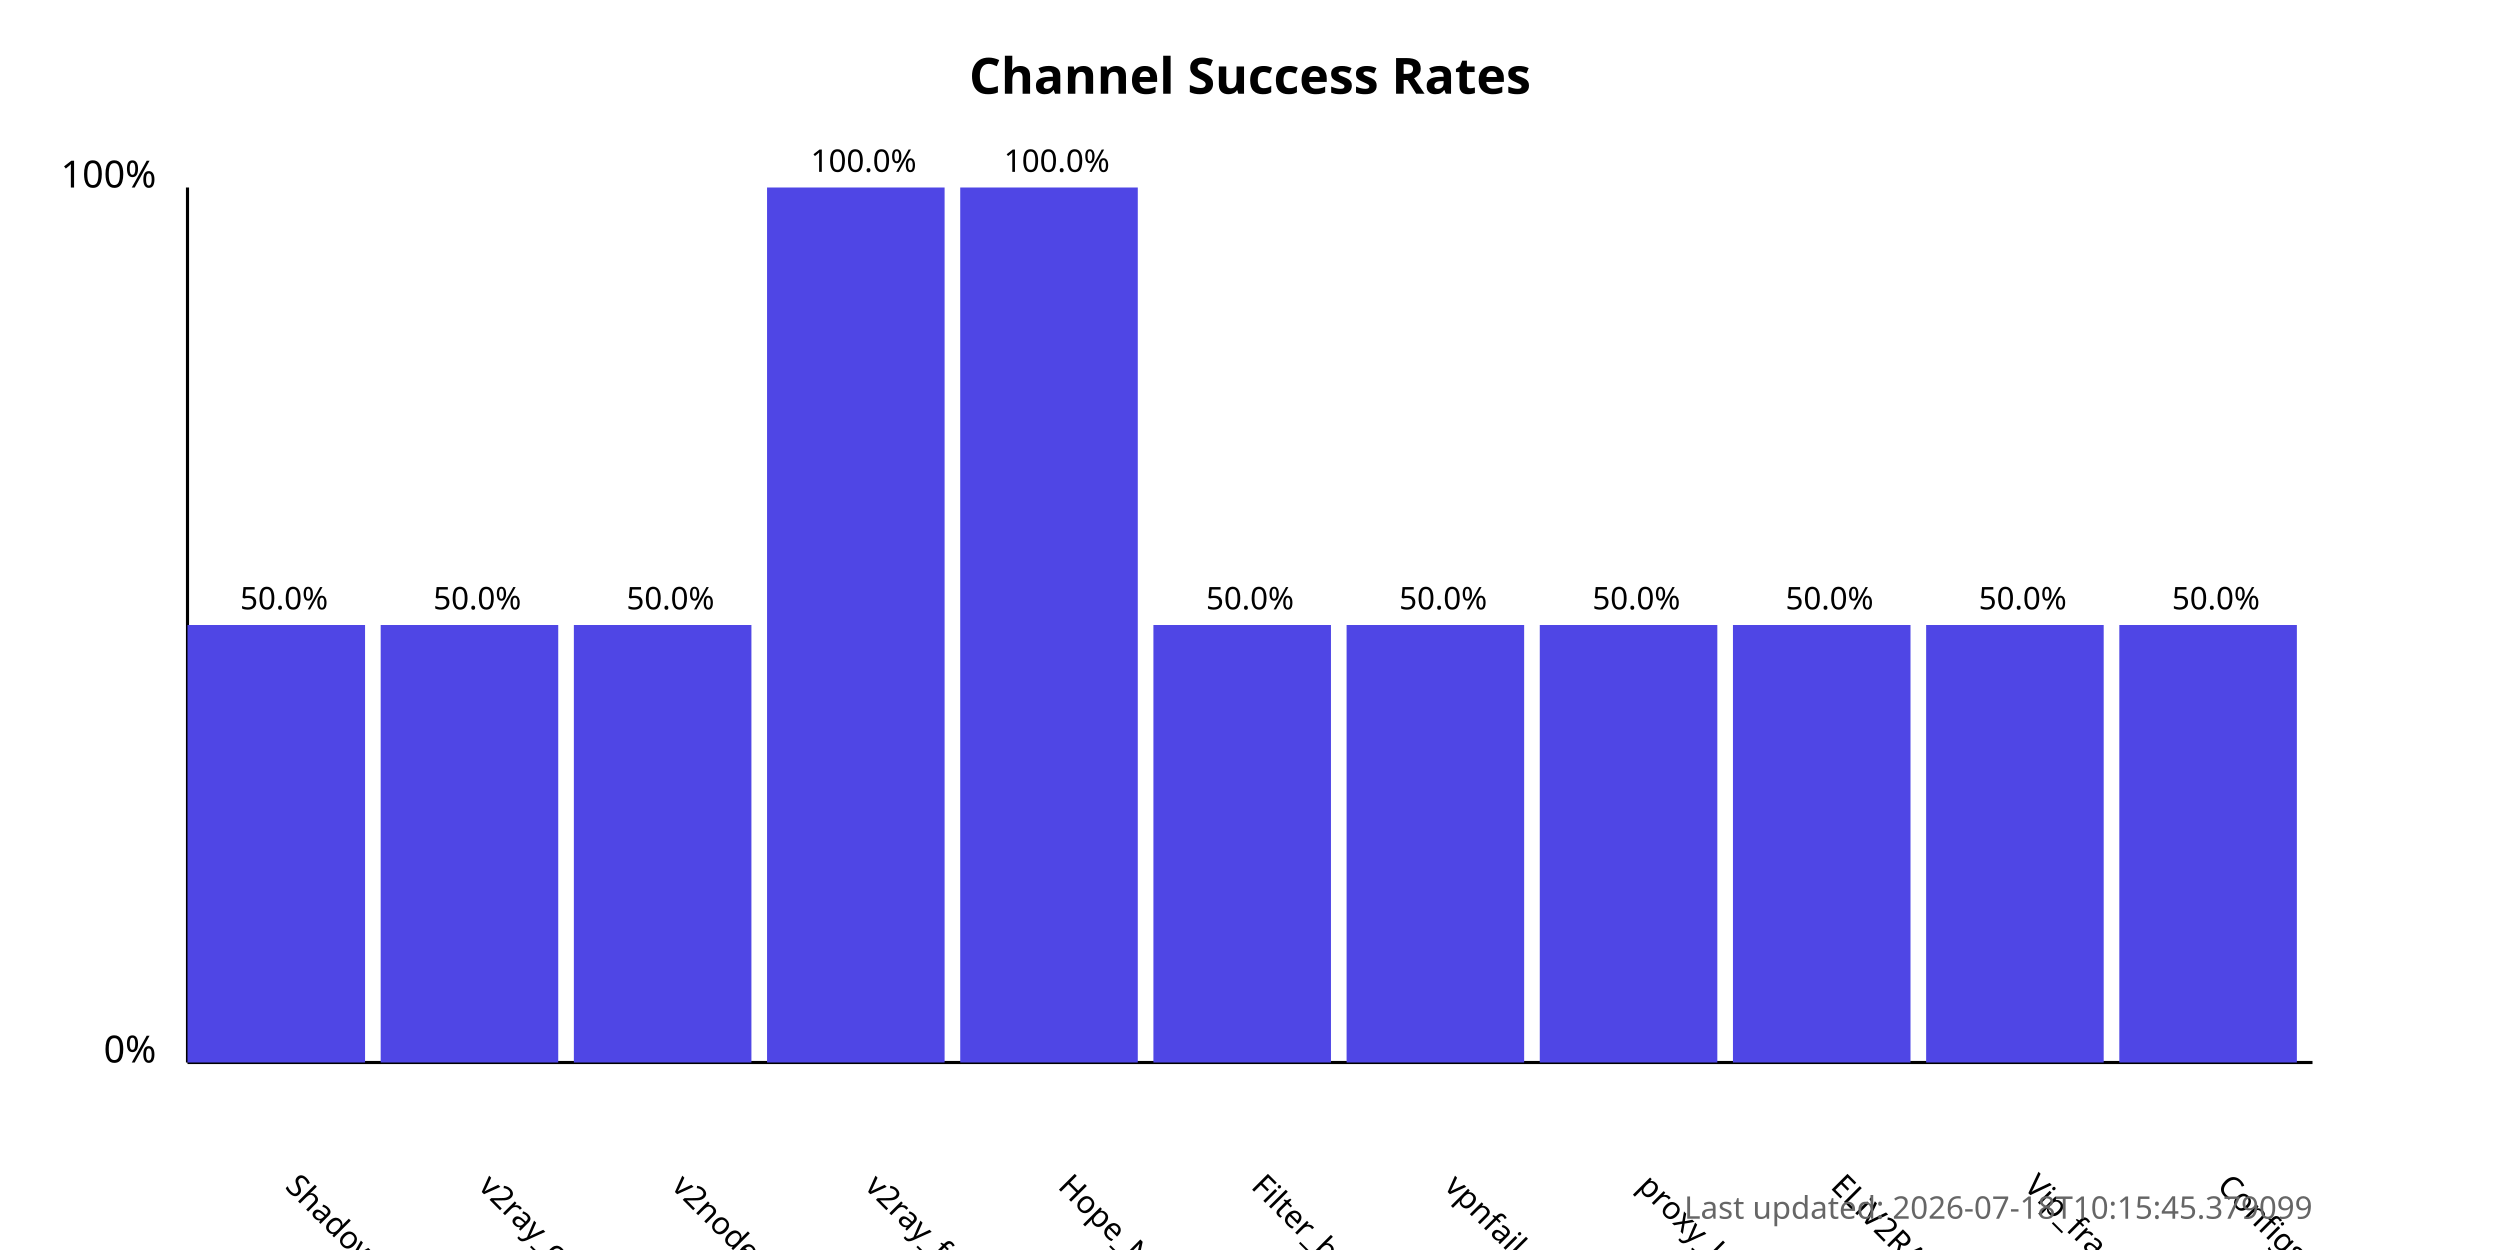
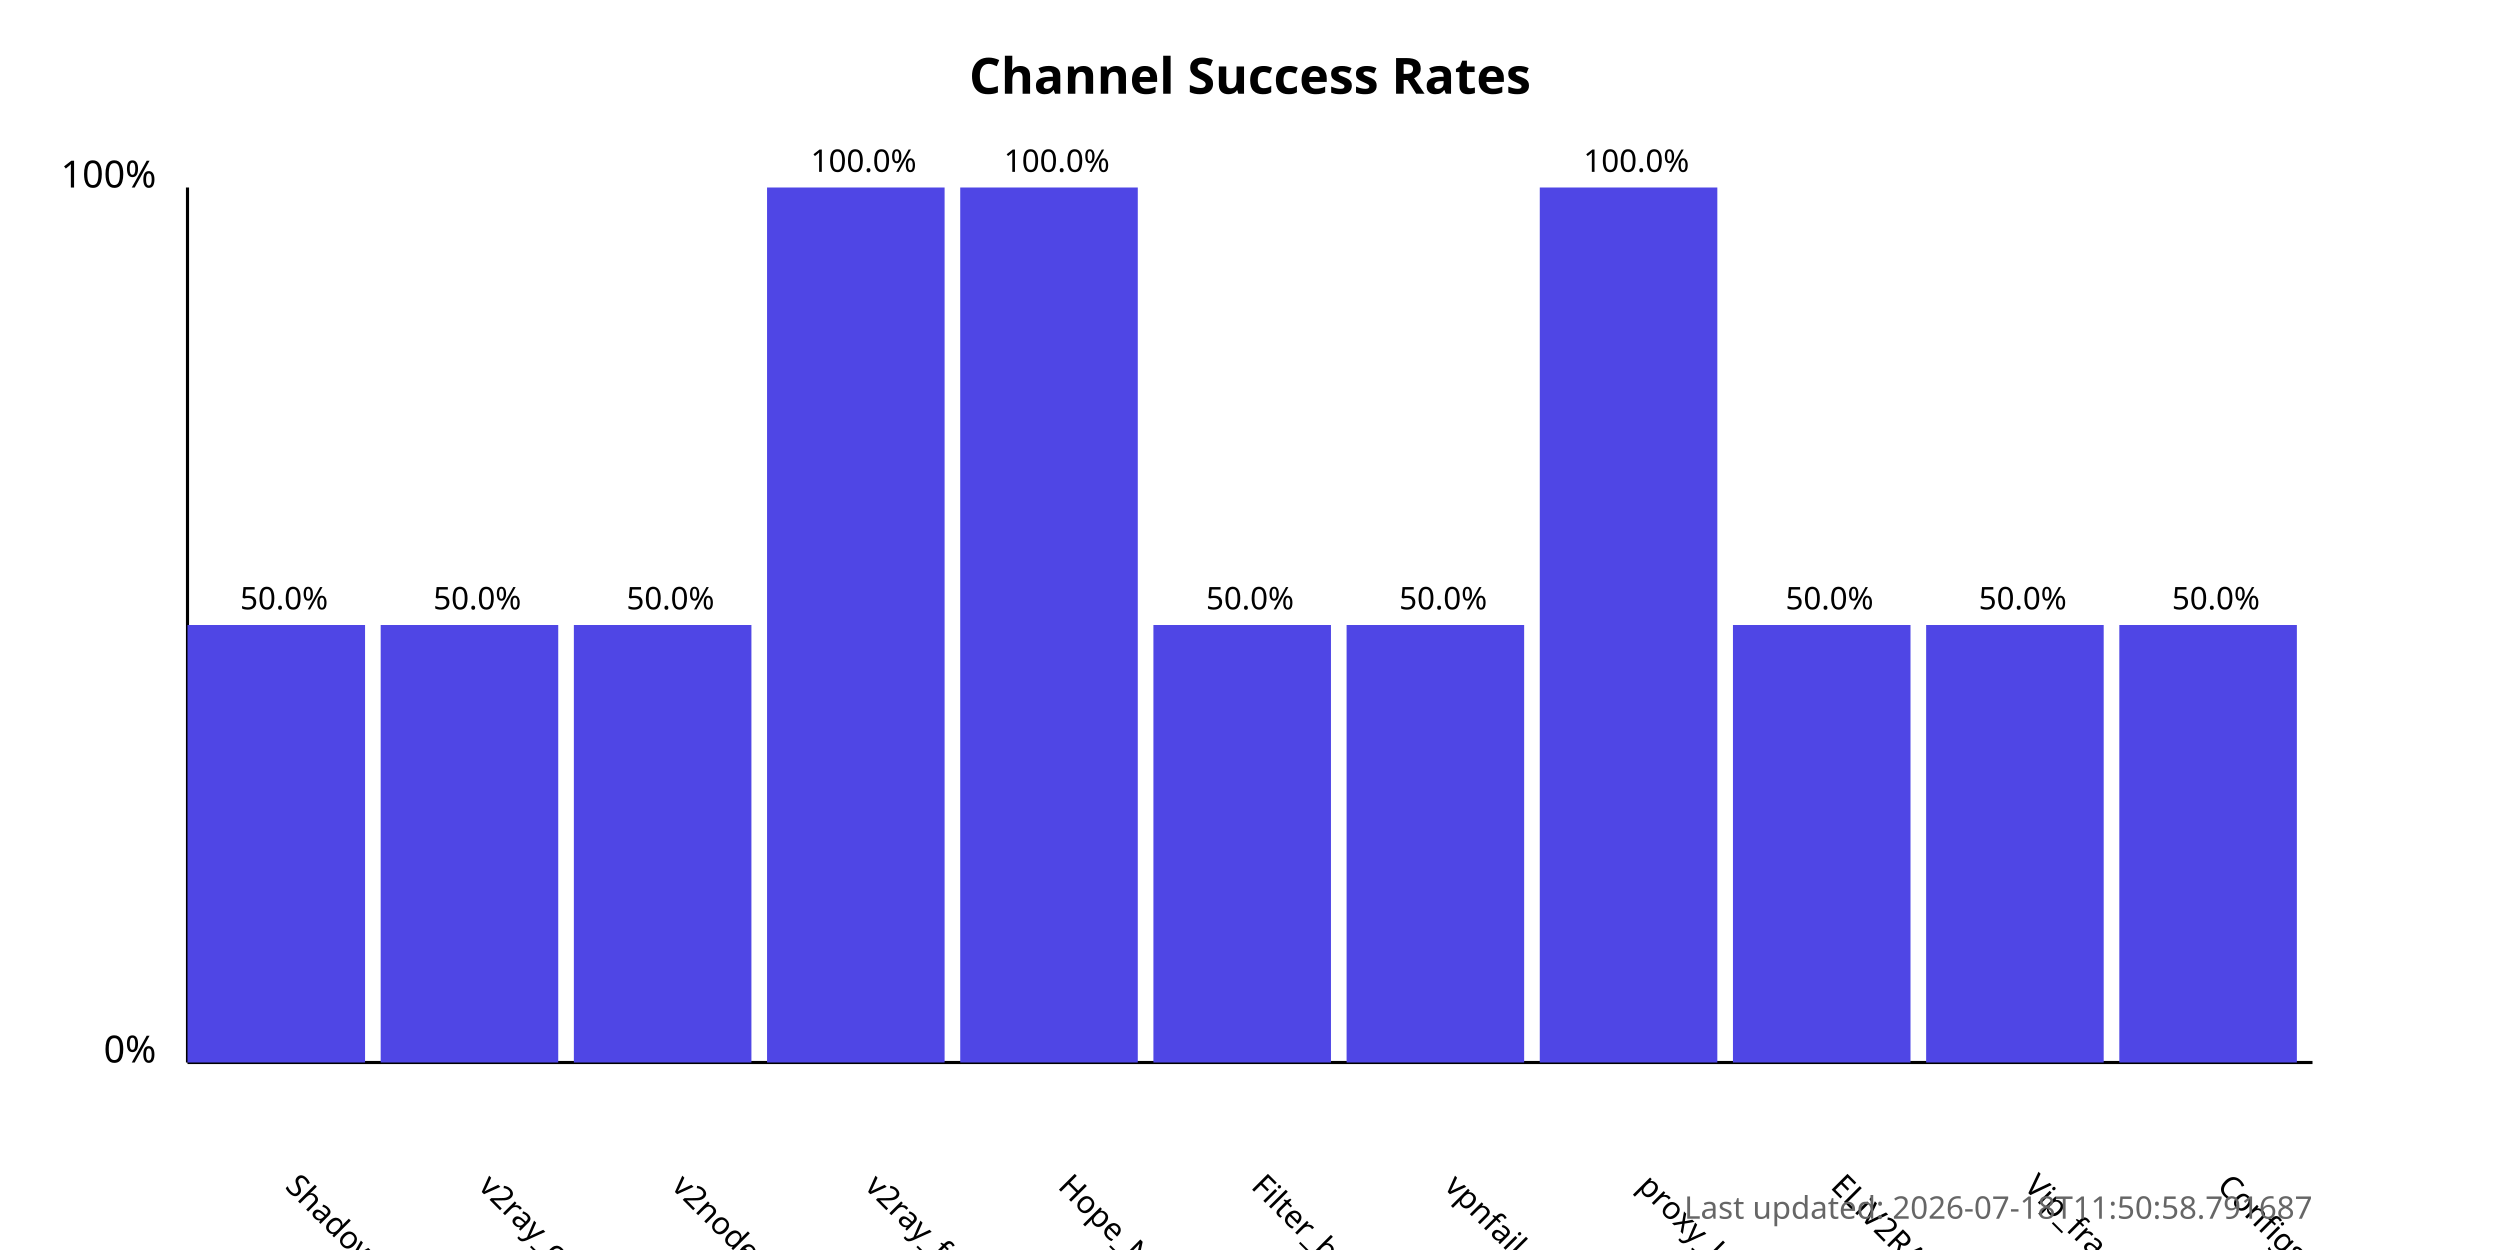
<svg xmlns="http://www.w3.org/2000/svg" width="800" height="400">
  <style>
            .chart-title { font: bold 16px sans-serif; }
            .axis-label { font: 12px sans-serif; }
            .tick-label { font: 10px sans-serif; }
            .bar { fill: #4f46e5; }
            .bar:hover { fill: #6366f1; }
            .timestamp { font: 10px sans-serif; fill: #666; }
        </style>
  <text x="400.0" y="30" text-anchor="middle" class="chart-title">
            Channel Success Rates
        </text>
  <line x1="60" y1="340" x2="60" y2="60" stroke="black" stroke-width="1" />
  <line x1="60" y1="340" x2="740" y2="340" stroke="black" stroke-width="1" />
  <text x="50" y="340" text-anchor="end" class="axis-label">0%</text>
  <text x="50" y="60" text-anchor="end" class="axis-label">100%</text>
  <g>
    <rect x="60" y="200.0" width="56.818" height="140.0" class="bar" />
    <text x="90.909" y="380" transform="rotate(45, 90.90909, 380)" text-anchor="start" class="tick-label">
                ShadowProxy66
            </text>
    <text x="90.909" y="195.0" text-anchor="middle" class="tick-label">
                50.0%
            </text>
  </g>
  <g>
    <rect x="121.818" y="200.0" width="56.818" height="140.0" class="bar" />
    <text x="152.727" y="380" transform="rotate(45, 152.7273, 380)" text-anchor="start" class="tick-label">
                v2ray_configs_pool
            </text>
    <text x="152.727" y="195.0" text-anchor="middle" class="tick-label">
                50.0%
            </text>
  </g>
  <g>
    <rect x="183.636" y="200.0" width="56.818" height="140.0" class="bar" />
    <text x="214.545" y="380" transform="rotate(45, 214.5455, 380)" text-anchor="start" class="tick-label">
                v2nodes
            </text>
    <text x="214.545" y="195.0" text-anchor="middle" class="tick-label">
                50.0%
            </text>
  </g>
  <g>
    <rect x="245.455" y="60.0" width="56.818" height="280.0" class="bar" />
    <text x="276.364" y="380" transform="rotate(45, 276.3636, 380)" text-anchor="start" class="tick-label">
                v2ray_free_conf
            </text>
    <text x="276.364" y="55.0" text-anchor="middle" class="tick-label">
                100.0%
            </text>
  </g>
  <g>
    <rect x="307.273" y="60.0" width="56.818" height="280.0" class="bar" />
    <text x="338.182" y="380" transform="rotate(45, 338.1818, 380)" text-anchor="start" class="tick-label">
                Hope_Net
            </text>
    <text x="338.182" y="55.0" text-anchor="middle" class="tick-label">
                100.0%
            </text>
  </g>
  <g>
    <rect x="369.091" y="200.0" width="56.818" height="140.0" class="bar" />
    <text x="400.0" y="380" transform="rotate(45, 400.0, 380)" text-anchor="start" class="tick-label">
                Filter_breaker
            </text>
    <text x="400.0" y="195.0" text-anchor="middle" class="tick-label">
                50.0%
            </text>
  </g>
  <g>
    <rect x="430.909" y="200.0" width="56.818" height="140.0" class="bar" />
    <text x="461.818" y="380" transform="rotate(45, 461.8182, 380)" text-anchor="start" class="tick-label">
                vpnfail_vless
            </text>
    <text x="461.818" y="195.0" text-anchor="middle" class="tick-label">
                50.0%
            </text>
  </g>
  <g>
-     <rect x="492.727" y="200.0" width="56.818" height="140.0" class="bar" />
+     <rect x="492.727" y="60.0" width="56.818" height="280.0" class="bar" />
    <text x="523.636" y="380" transform="rotate(45, 523.6364, 380)" text-anchor="start" class="tick-label">
                proxy_kafee
            </text>
-     <text x="523.636" y="195.0" text-anchor="middle" class="tick-label">
-                 50.0%
+     <text x="523.636" y="55.0" text-anchor="middle" class="tick-label">
+                 100.0%
            </text>
  </g>
  <g>
    <rect x="554.545" y="200.0" width="56.818" height="140.0" class="bar" />
    <text x="585.455" y="380" transform="rotate(45, 585.4545, 380)" text-anchor="start" class="tick-label">
                ELiV2RAY
            </text>
    <text x="585.455" y="195.0" text-anchor="middle" class="tick-label">
                50.0%
            </text>
  </g>
  <g>
    <rect x="616.364" y="200.0" width="56.818" height="140.0" class="bar" />
    <text x="647.273" y="380" transform="rotate(45, 647.2727, 380)" text-anchor="start" class="tick-label">
                Vip_fragment_v2ray
            </text>
    <text x="647.273" y="195.0" text-anchor="middle" class="tick-label">
                50.0%
            </text>
  </g>
  <g>
    <rect x="678.182" y="200.0" width="56.818" height="140.0" class="bar" />
    <text x="709.091" y="380" transform="rotate(45, 709.0909, 380)" text-anchor="start" class="tick-label">
                ConfigsHubPlus
            </text>
    <text x="709.091" y="195.0" text-anchor="middle" class="tick-label">
                50.0%
            </text>
  </g>
  <text x="740" y="390" text-anchor="end" class="timestamp">
-             Last updated: 2026-07-18T10:15:45.379099
+             Last updated: 2026-07-18T11:50:58.791687
        </text>
</svg>
